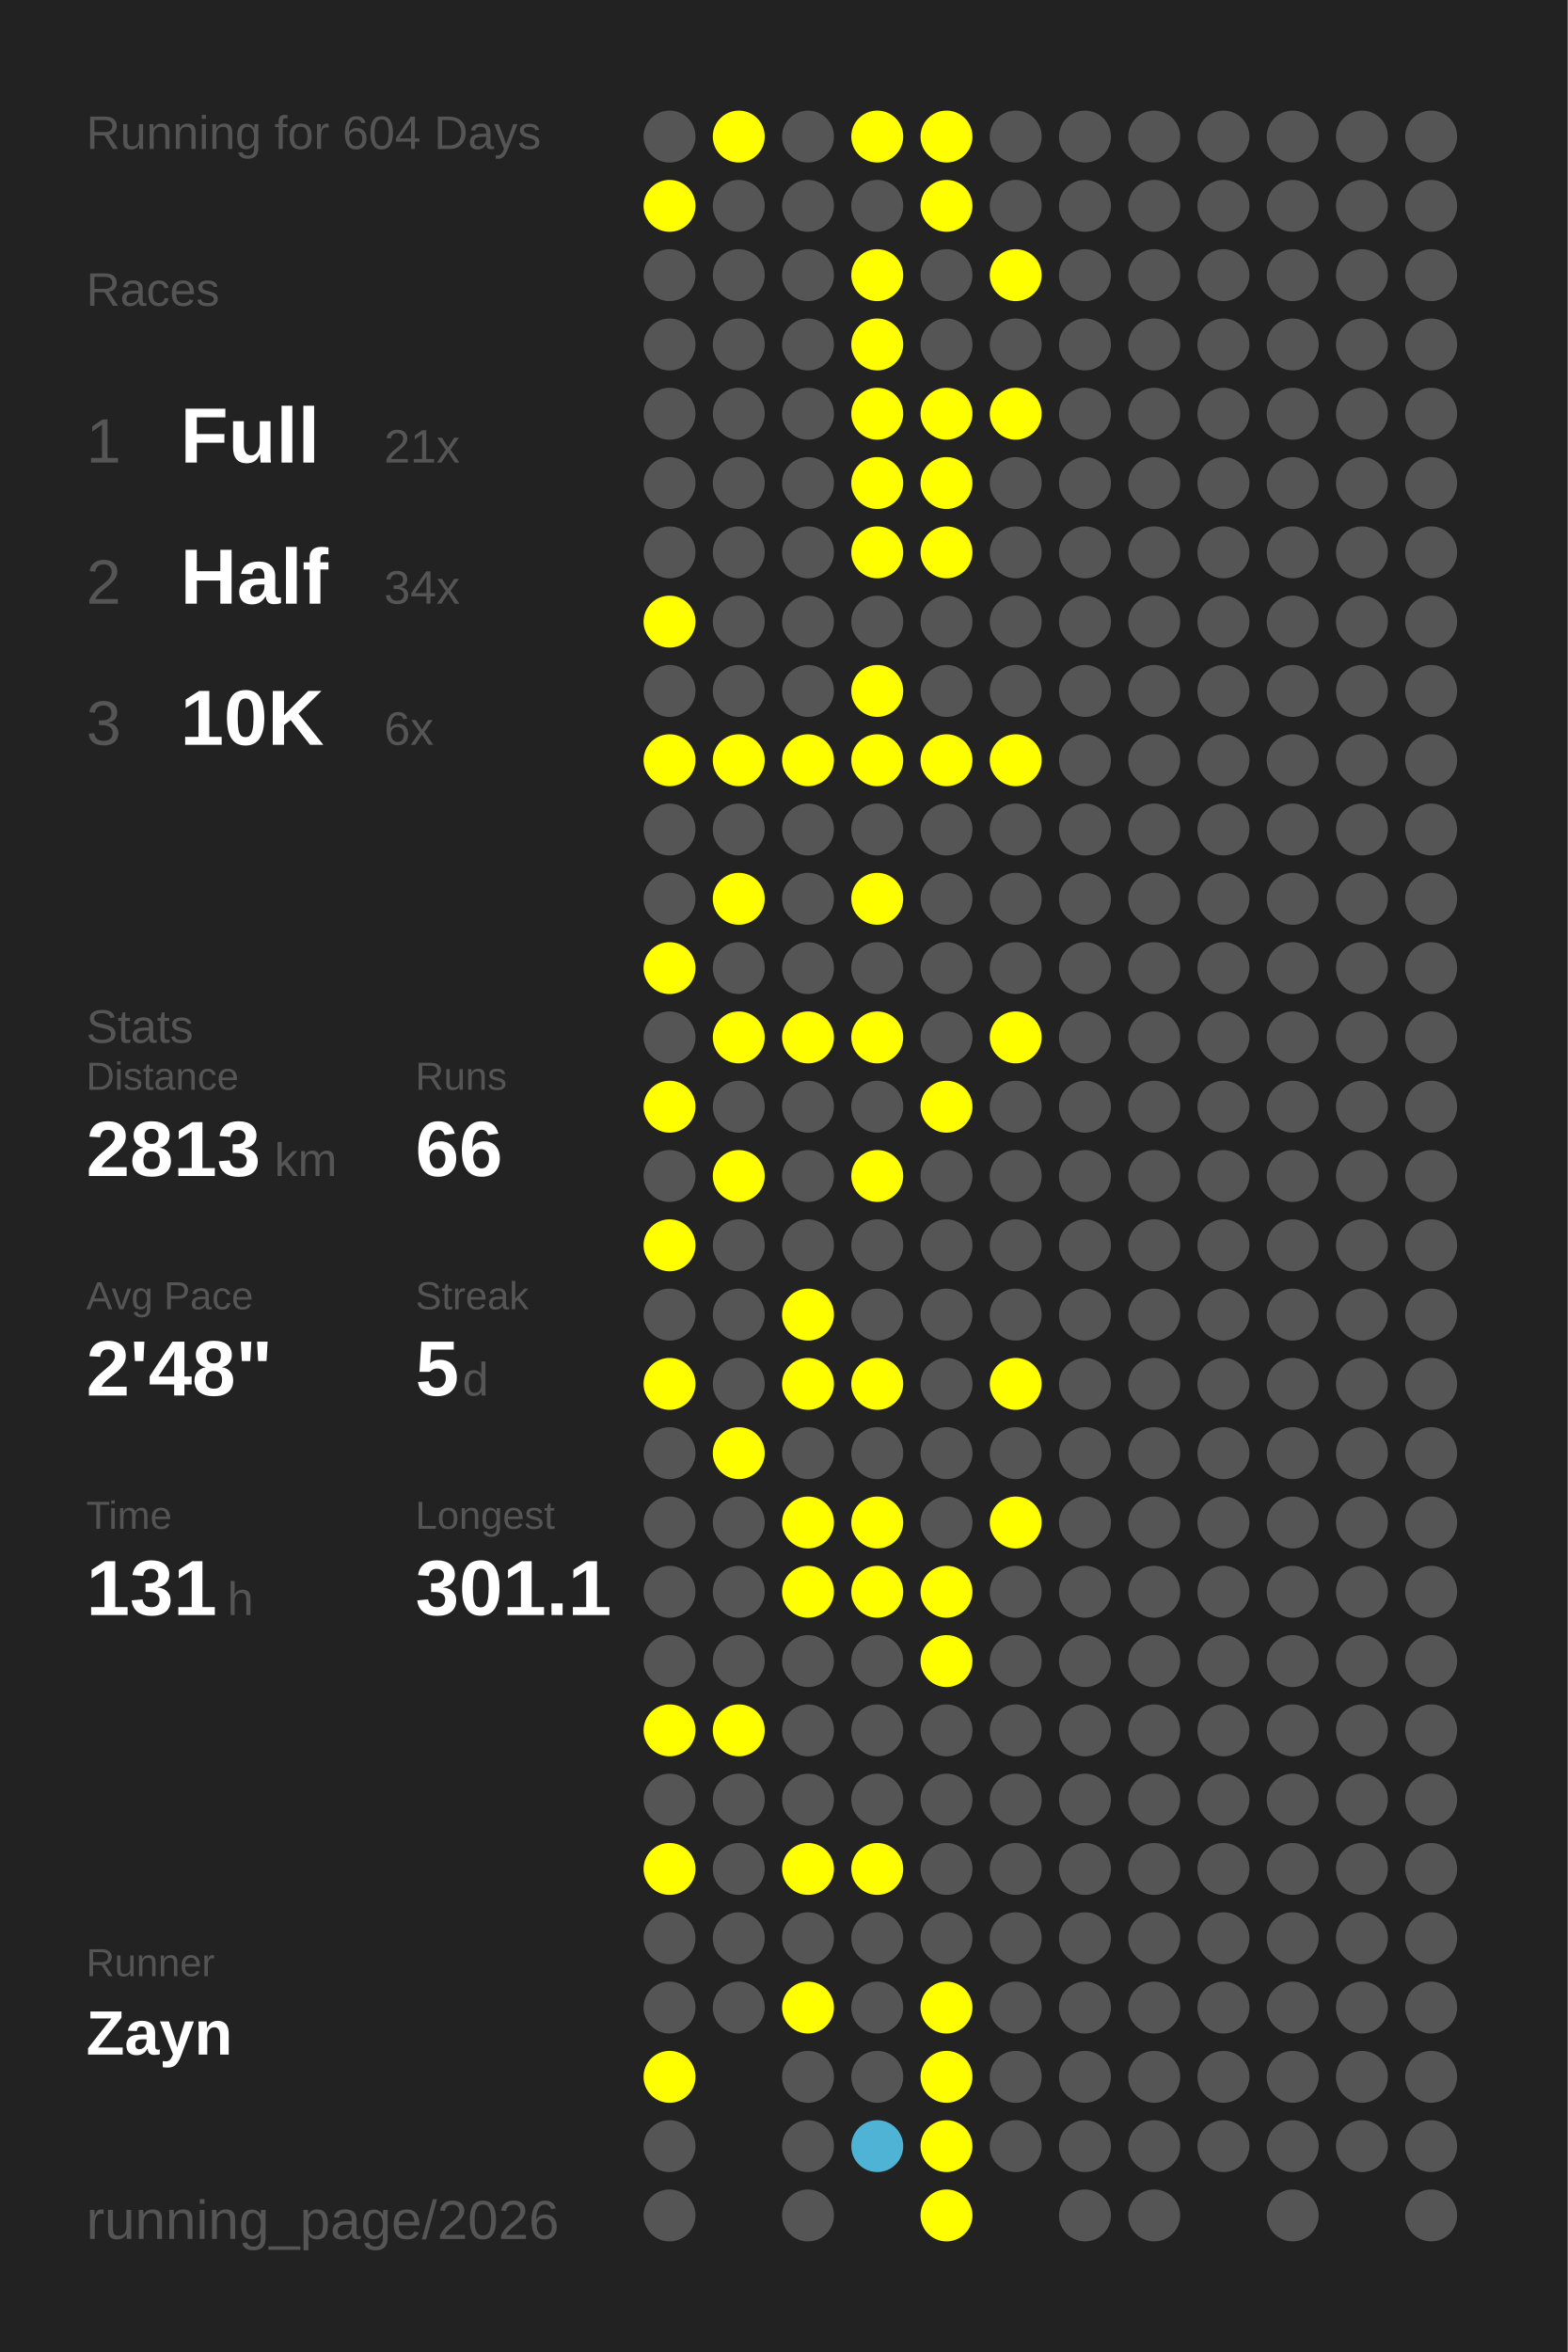
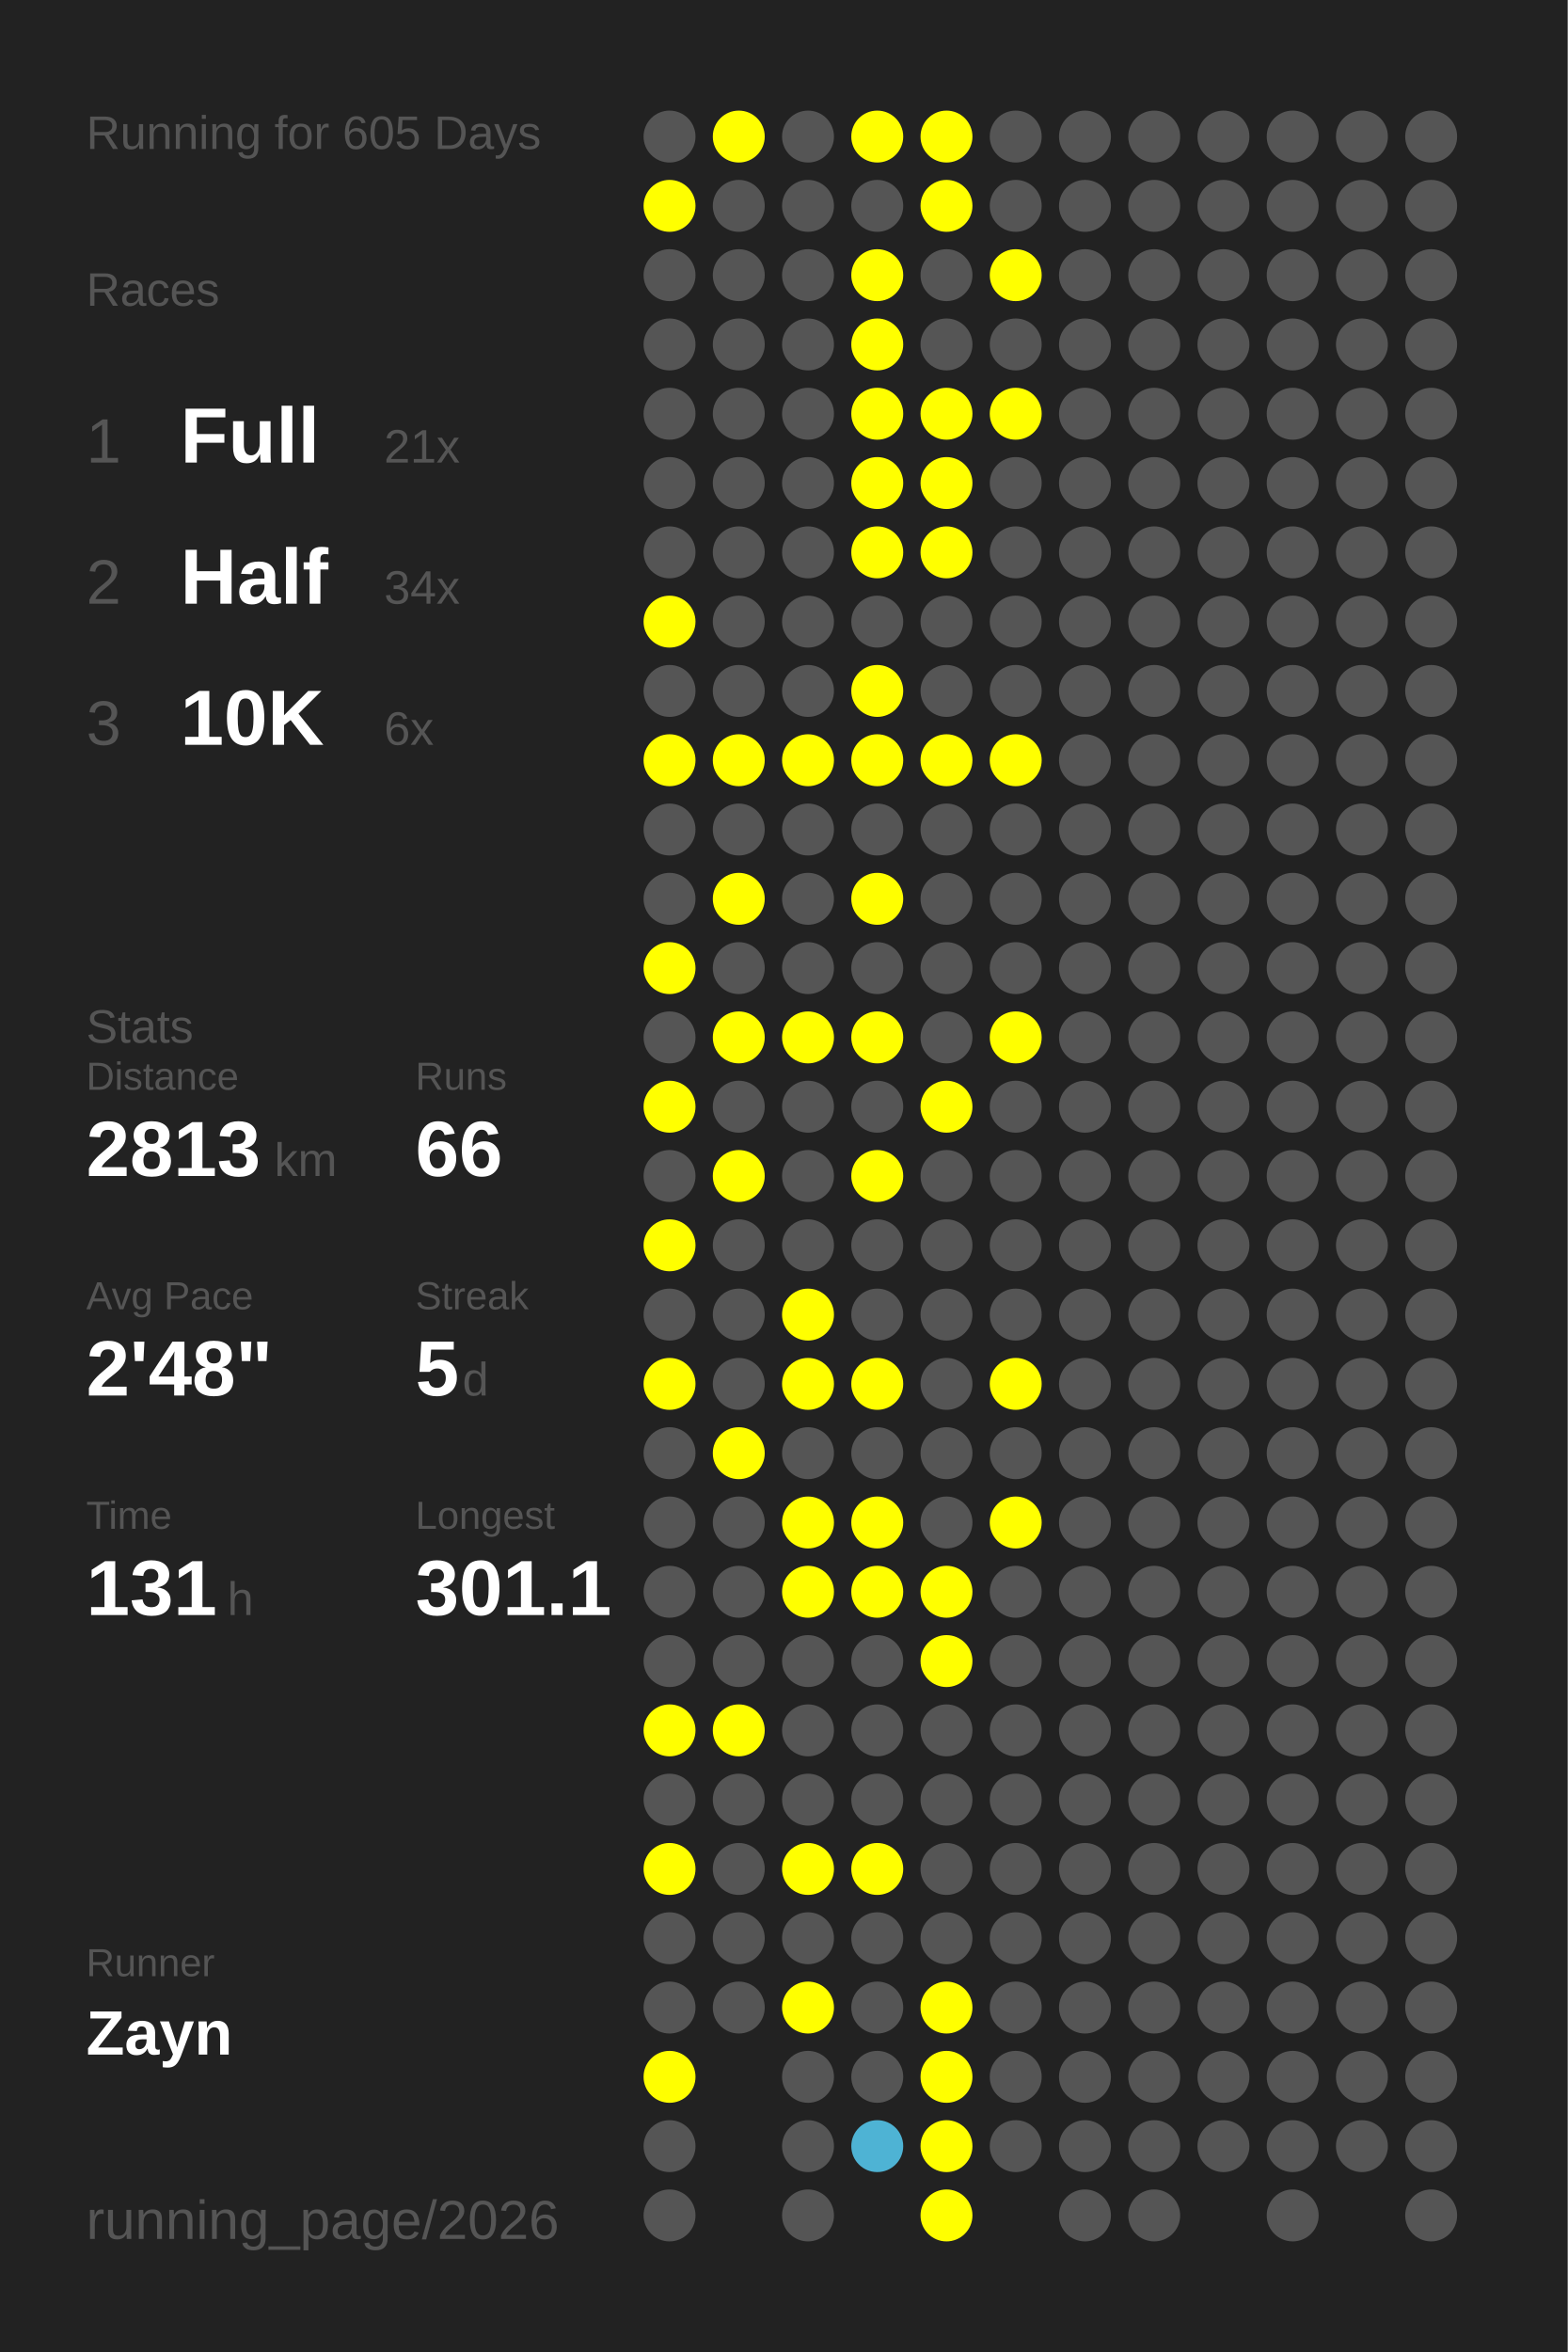
<svg xmlns="http://www.w3.org/2000/svg" baseProfile="full" height="300mm" version="1.1" viewBox="0,0,200,300" width="200mm">
  <defs />
  <rect fill="#222222" height="300" width="200" x="0" y="0" />
-   <text fill="#555555" style="font-size:6px; font-family:Arial;" x="11" y="19">Running for 604 Days</text>
+   <text fill="#555555" style="font-size:6px; font-family:Arial;" x="11" y="19">Running for 605 Days</text>
  <text fill="#555555" style="font-size:6px; font-family:Arial;" x="11" y="39">Races</text>
  <text fill="#555555" style="font-size:8px; font-family:Arial;" x="11" y="59">1</text>
  <text fill="#FFFFFF" style="font-size:10px; font-family:Arial; font-weight:bold;" x="23" y="59">Full</text>
  <text fill="#555555" style="font-size:6px; font-family:Arial;" x="49" y="59">21x</text>
  <text fill="#555555" style="font-size:8px; font-family:Arial;" x="11" y="77">2</text>
  <text fill="#FFFFFF" style="font-size:10px; font-family:Arial; font-weight:bold;" x="23" y="77">Half</text>
  <text fill="#555555" style="font-size:6px; font-family:Arial;" x="49" y="77">34x</text>
  <text fill="#555555" style="font-size:8px; font-family:Arial;" x="11" y="95">3</text>
  <text fill="#FFFFFF" style="font-size:10px; font-family:Arial; font-weight:bold;" x="23" y="95">10K</text>
  <text fill="#555555" style="font-size:6px; font-family:Arial;" x="49" y="95">6x</text>
  <text fill="#555555" style="font-size:6px; font-family:Arial;" x="11" y="133">Stats</text>
  <text fill="#555555" style="font-size:5px; font-family:Arial;" x="11" y="139">Distance</text>
  <text fill="#FFFFFF" style="font-size:10px; font-family:Arial; font-weight:bold;" x="11" y="150">2813</text>
  <text fill="#555555" style="font-size:6px; font-family:Arial;" x="35" y="150">km</text>
  <text fill="#555555" style="font-size:5px; font-family:Arial;" x="53" y="139">Runs</text>
  <text fill="#FFFFFF" style="font-size:10px; font-family:Arial; font-weight:bold;" x="53" y="150">66</text>
  <text fill="#555555" style="font-size:5px; font-family:Arial;" x="11" y="167">Avg Pace</text>
  <text fill="#FFFFFF" style="font-size:10px; font-family:Arial; font-weight:bold;" x="11" y="178">2'48"</text>
  <text fill="#555555" style="font-size:5px; font-family:Arial;" x="53" y="167">Streak</text>
  <text fill="#FFFFFF" style="font-size:10px; font-family:Arial; font-weight:bold;" x="53" y="178">5</text>
  <text fill="#555555" style="font-size:6px; font-family:Arial;" x="59" y="178">d</text>
  <text fill="#555555" style="font-size:5px; font-family:Arial;" x="11" y="195">Time</text>
  <text fill="#FFFFFF" style="font-size:10px; font-family:Arial; font-weight:bold;" x="11" y="206">131</text>
  <text fill="#555555" style="font-size:6px; font-family:Arial;" x="29" y="206">h</text>
  <text fill="#555555" style="font-size:5px; font-family:Arial;" x="53" y="195">Longest</text>
  <text fill="#FFFFFF" style="font-size:10px; font-family:Arial; font-weight:bold;" x="53" y="206">301.1</text>
  <text fill="#555555" style="font-size:5px; font-family:Arial;" x="11" y="252.065">Runner</text>
  <text fill="#FFFFFF" style="font-size:8px; font-family:Arial; font-weight:bold;" x="11" y="262.065">Zayn</text>
  <text fill="#555555" style="font-size:7px; font-family:Arial;" x="11" y="285.581">running_page/2026</text>
  <circle cx="85.417" cy="17.419" fill="#555555" r="3.312" />
  <circle cx="85.417" cy="26.258" fill="#FFFF00" r="3.312" />
  <circle cx="85.417" cy="35.097" fill="#555555" r="3.312" />
  <circle cx="85.417" cy="43.935" fill="#555555" r="3.312" />
  <circle cx="85.417" cy="52.774" fill="#555555" r="3.312" />
  <circle cx="85.417" cy="61.613" fill="#555555" r="3.312" />
  <circle cx="85.417" cy="70.452" fill="#555555" r="3.312" />
  <circle cx="85.417" cy="79.29" fill="#FFFF00" r="3.312" />
  <circle cx="85.417" cy="88.129" fill="#555555" r="3.312" />
  <circle cx="85.417" cy="96.968" fill="#FFFF00" r="3.312" />
  <circle cx="85.417" cy="105.806" fill="#555555" r="3.312" />
  <circle cx="85.417" cy="114.645" fill="#555555" r="3.312" />
  <circle cx="85.417" cy="123.484" fill="#FFFF00" r="3.312" />
  <circle cx="85.417" cy="132.323" fill="#555555" r="3.312" />
  <circle cx="85.417" cy="141.161" fill="#FFFF00" r="3.312" />
  <circle cx="85.417" cy="150" fill="#555555" r="3.312" />
  <circle cx="85.417" cy="158.839" fill="#FFFF00" r="3.312" />
  <circle cx="85.417" cy="167.677" fill="#555555" r="3.312" />
  <circle cx="85.417" cy="176.516" fill="#FFFF00" r="3.312" />
  <circle cx="85.417" cy="185.355" fill="#555555" r="3.312" />
  <circle cx="85.417" cy="194.194" fill="#555555" r="3.312" />
  <circle cx="85.417" cy="203.032" fill="#555555" r="3.312" />
  <circle cx="85.417" cy="211.871" fill="#555555" r="3.312" />
  <circle cx="85.417" cy="220.71" fill="#FFFF00" r="3.312" />
  <circle cx="85.417" cy="229.548" fill="#555555" r="3.312" />
  <circle cx="85.417" cy="238.387" fill="#FFFF00" r="3.312" />
  <circle cx="85.417" cy="247.226" fill="#555555" r="3.312" />
  <circle cx="85.417" cy="256.065" fill="#555555" r="3.312" />
  <circle cx="85.417" cy="264.903" fill="#FFFF00" r="3.312" />
  <circle cx="85.417" cy="273.742" fill="#555555" r="3.312" />
  <circle cx="85.417" cy="282.581" fill="#555555" r="3.312" />
  <circle cx="94.25" cy="17.419" fill="#FFFF00" r="3.312" />
  <circle cx="94.25" cy="26.258" fill="#555555" r="3.312" />
  <circle cx="94.25" cy="35.097" fill="#555555" r="3.312" />
  <circle cx="94.25" cy="43.935" fill="#555555" r="3.312" />
  <circle cx="94.25" cy="52.774" fill="#555555" r="3.312" />
  <circle cx="94.25" cy="61.613" fill="#555555" r="3.312" />
  <circle cx="94.25" cy="70.452" fill="#555555" r="3.312" />
  <circle cx="94.25" cy="79.29" fill="#555555" r="3.312" />
  <circle cx="94.25" cy="88.129" fill="#555555" r="3.312" />
  <circle cx="94.25" cy="96.968" fill="#FFFF00" r="3.312" />
  <circle cx="94.25" cy="105.806" fill="#555555" r="3.312" />
  <circle cx="94.25" cy="114.645" fill="#FFFF00" r="3.312" />
  <circle cx="94.25" cy="123.484" fill="#555555" r="3.312" />
  <circle cx="94.25" cy="132.323" fill="#FFFF00" r="3.312" />
  <circle cx="94.25" cy="141.161" fill="#555555" r="3.312" />
  <circle cx="94.25" cy="150" fill="#FFFF00" r="3.312" />
  <circle cx="94.25" cy="158.839" fill="#555555" r="3.312" />
  <circle cx="94.25" cy="167.677" fill="#555555" r="3.312" />
  <circle cx="94.25" cy="176.516" fill="#555555" r="3.312" />
  <circle cx="94.25" cy="185.355" fill="#FFFF00" r="3.312" />
  <circle cx="94.25" cy="194.194" fill="#555555" r="3.312" />
  <circle cx="94.25" cy="203.032" fill="#555555" r="3.312" />
  <circle cx="94.25" cy="211.871" fill="#555555" r="3.312" />
  <circle cx="94.25" cy="220.71" fill="#FFFF00" r="3.312" />
  <circle cx="94.25" cy="229.548" fill="#555555" r="3.312" />
  <circle cx="94.25" cy="238.387" fill="#555555" r="3.312" />
  <circle cx="94.25" cy="247.226" fill="#555555" r="3.312" />
  <circle cx="94.25" cy="256.065" fill="#555555" r="3.312" />
  <circle cx="103.083" cy="17.419" fill="#555555" r="3.312" />
  <circle cx="103.083" cy="26.258" fill="#555555" r="3.312" />
  <circle cx="103.083" cy="35.097" fill="#555555" r="3.312" />
  <circle cx="103.083" cy="43.935" fill="#555555" r="3.312" />
  <circle cx="103.083" cy="52.774" fill="#555555" r="3.312" />
  <circle cx="103.083" cy="61.613" fill="#555555" r="3.312" />
  <circle cx="103.083" cy="70.452" fill="#555555" r="3.312" />
  <circle cx="103.083" cy="79.29" fill="#555555" r="3.312" />
  <circle cx="103.083" cy="88.129" fill="#555555" r="3.312" />
  <circle cx="103.083" cy="96.968" fill="#FFFF00" r="3.312" />
  <circle cx="103.083" cy="105.806" fill="#555555" r="3.312" />
  <circle cx="103.083" cy="114.645" fill="#555555" r="3.312" />
  <circle cx="103.083" cy="123.484" fill="#555555" r="3.312" />
  <circle cx="103.083" cy="132.323" fill="#FFFF00" r="3.312" />
  <circle cx="103.083" cy="141.161" fill="#555555" r="3.312" />
  <circle cx="103.083" cy="150" fill="#555555" r="3.312" />
  <circle cx="103.083" cy="158.839" fill="#555555" r="3.312" />
  <circle cx="103.083" cy="167.677" fill="#FFFF00" r="3.312" />
  <circle cx="103.083" cy="176.516" fill="#FFFF00" r="3.312" />
  <circle cx="103.083" cy="185.355" fill="#555555" r="3.312" />
  <circle cx="103.083" cy="194.194" fill="#FFFF00" r="3.312" />
  <circle cx="103.083" cy="203.032" fill="#FFFF00" r="3.312" />
  <circle cx="103.083" cy="211.871" fill="#555555" r="3.312" />
  <circle cx="103.083" cy="220.71" fill="#555555" r="3.312" />
  <circle cx="103.083" cy="229.548" fill="#555555" r="3.312" />
  <circle cx="103.083" cy="238.387" fill="#FFFF00" r="3.312" />
  <circle cx="103.083" cy="247.226" fill="#555555" r="3.312" />
  <circle cx="103.083" cy="256.065" fill="#FFFF00" r="3.312" />
  <circle cx="103.083" cy="264.903" fill="#555555" r="3.312" />
  <circle cx="103.083" cy="273.742" fill="#555555" r="3.312" />
  <circle cx="103.083" cy="282.581" fill="#555555" r="3.312" />
  <circle cx="111.917" cy="17.419" fill="#FFFF00" r="3.312" />
  <circle cx="111.917" cy="26.258" fill="#555555" r="3.312" />
  <circle cx="111.917" cy="35.097" fill="#FFFF00" r="3.312" />
  <circle cx="111.917" cy="43.935" fill="#FFFF00" r="3.312" />
  <circle cx="111.917" cy="52.774" fill="#FFFF00" r="3.312" />
  <circle cx="111.917" cy="61.613" fill="#FFFF00" r="3.312" />
  <circle cx="111.917" cy="70.452" fill="#FFFF00" r="3.312" />
  <circle cx="111.917" cy="79.29" fill="#555555" r="3.312" />
  <circle cx="111.917" cy="88.129" fill="#FFFF00" r="3.312" />
  <circle cx="111.917" cy="96.968" fill="#FFFF00" r="3.312" />
  <circle cx="111.917" cy="105.806" fill="#555555" r="3.312" />
  <circle cx="111.917" cy="114.645" fill="#FFFF00" r="3.312" />
  <circle cx="111.917" cy="123.484" fill="#555555" r="3.312" />
  <circle cx="111.917" cy="132.323" fill="#FFFF00" r="3.312" />
  <circle cx="111.917" cy="141.161" fill="#555555" r="3.312" />
  <circle cx="111.917" cy="150" fill="#FFFF00" r="3.312" />
  <circle cx="111.917" cy="158.839" fill="#555555" r="3.312" />
  <circle cx="111.917" cy="167.677" fill="#555555" r="3.312" />
  <circle cx="111.917" cy="176.516" fill="#FFFF00" r="3.312" />
  <circle cx="111.917" cy="185.355" fill="#555555" r="3.312" />
  <circle cx="111.917" cy="194.194" fill="#FFFF00" r="3.312" />
  <circle cx="111.917" cy="203.032" fill="#FFFF00" r="3.312" />
  <circle cx="111.917" cy="211.871" fill="#555555" r="3.312" />
  <circle cx="111.917" cy="220.71" fill="#555555" r="3.312" />
  <circle cx="111.917" cy="229.548" fill="#555555" r="3.312" />
  <circle cx="111.917" cy="238.387" fill="#FFFF00" r="3.312" />
  <circle cx="111.917" cy="247.226" fill="#555555" r="3.312" />
  <circle cx="111.917" cy="256.065" fill="#555555" r="3.312" />
  <circle cx="111.917" cy="264.903" fill="#555555" r="3.312" />
  <circle cx="111.917" cy="273.742" fill="#4eb3d4" r="3.312" />
  <circle cx="120.75" cy="17.419" fill="#FFFF00" r="3.312" />
  <circle cx="120.75" cy="26.258" fill="#FFFF00" r="3.312" />
  <circle cx="120.75" cy="35.097" fill="#555555" r="3.312" />
  <circle cx="120.75" cy="43.935" fill="#555555" r="3.312" />
  <circle cx="120.75" cy="52.774" fill="#FFFF00" r="3.312" />
  <circle cx="120.75" cy="61.613" fill="#FFFF00" r="3.312" />
  <circle cx="120.75" cy="70.452" fill="#FFFF00" r="3.312" />
  <circle cx="120.75" cy="79.29" fill="#555555" r="3.312" />
  <circle cx="120.75" cy="88.129" fill="#555555" r="3.312" />
  <circle cx="120.75" cy="96.968" fill="#FFFF00" r="3.312" />
  <circle cx="120.75" cy="105.806" fill="#555555" r="3.312" />
  <circle cx="120.75" cy="114.645" fill="#555555" r="3.312" />
  <circle cx="120.75" cy="123.484" fill="#555555" r="3.312" />
  <circle cx="120.75" cy="132.323" fill="#555555" r="3.312" />
  <circle cx="120.75" cy="141.161" fill="#FFFF00" r="3.312" />
  <circle cx="120.75" cy="150" fill="#555555" r="3.312" />
  <circle cx="120.75" cy="158.839" fill="#555555" r="3.312" />
  <circle cx="120.75" cy="167.677" fill="#555555" r="3.312" />
  <circle cx="120.75" cy="176.516" fill="#555555" r="3.312" />
  <circle cx="120.75" cy="185.355" fill="#555555" r="3.312" />
  <circle cx="120.75" cy="194.194" fill="#555555" r="3.312" />
  <circle cx="120.75" cy="203.032" fill="#FFFF00" r="3.312" />
  <circle cx="120.75" cy="211.871" fill="#FFFF00" r="3.312" />
  <circle cx="120.75" cy="220.71" fill="#555555" r="3.312" />
  <circle cx="120.75" cy="229.548" fill="#555555" r="3.312" />
  <circle cx="120.75" cy="238.387" fill="#555555" r="3.312" />
  <circle cx="120.75" cy="247.226" fill="#555555" r="3.312" />
  <circle cx="120.75" cy="256.065" fill="#FFFF00" r="3.312" />
  <circle cx="120.75" cy="264.903" fill="#FFFF00" r="3.312" />
  <circle cx="120.75" cy="273.742" fill="#FFFF00" r="3.312" />
  <circle cx="120.75" cy="282.581" fill="#FFFF00" r="3.312" />
  <circle cx="129.583" cy="17.419" fill="#555555" r="3.312" />
  <circle cx="129.583" cy="26.258" fill="#555555" r="3.312" />
  <circle cx="129.583" cy="35.097" fill="#FFFF00" r="3.312" />
  <circle cx="129.583" cy="43.935" fill="#555555" r="3.312" />
  <circle cx="129.583" cy="52.774" fill="#FFFF00" r="3.312" />
  <circle cx="129.583" cy="61.613" fill="#555555" r="3.312" />
  <circle cx="129.583" cy="70.452" fill="#555555" r="3.312" />
  <circle cx="129.583" cy="79.29" fill="#555555" r="3.312" />
  <circle cx="129.583" cy="88.129" fill="#555555" r="3.312" />
  <circle cx="129.583" cy="96.968" fill="#FFFF00" r="3.312" />
  <circle cx="129.583" cy="105.806" fill="#555555" r="3.312" />
  <circle cx="129.583" cy="114.645" fill="#555555" r="3.312" />
  <circle cx="129.583" cy="123.484" fill="#555555" r="3.312" />
  <circle cx="129.583" cy="132.323" fill="#FFFF00" r="3.312" />
  <circle cx="129.583" cy="141.161" fill="#555555" r="3.312" />
  <circle cx="129.583" cy="150" fill="#555555" r="3.312" />
  <circle cx="129.583" cy="158.839" fill="#555555" r="3.312" />
  <circle cx="129.583" cy="167.677" fill="#555555" r="3.312" />
  <circle cx="129.583" cy="176.516" fill="#FFFF00" r="3.312" />
  <circle cx="129.583" cy="185.355" fill="#555555" r="3.312" />
  <circle cx="129.583" cy="194.194" fill="#FFFF00" r="3.312" />
  <circle cx="129.583" cy="203.032" fill="#555555" r="3.312" />
  <circle cx="129.583" cy="211.871" fill="#555555" r="3.312" />
  <circle cx="129.583" cy="220.71" fill="#555555" r="3.312" />
  <circle cx="129.583" cy="229.548" fill="#555555" r="3.312" />
  <circle cx="129.583" cy="238.387" fill="#555555" r="3.312" />
  <circle cx="129.583" cy="247.226" fill="#555555" r="3.312" />
  <circle cx="129.583" cy="256.065" fill="#555555" r="3.312" />
  <circle cx="129.583" cy="264.903" fill="#555555" r="3.312" />
  <circle cx="129.583" cy="273.742" fill="#555555" r="3.312" />
  <circle cx="138.417" cy="17.419" fill="#555555" r="3.312" />
  <circle cx="138.417" cy="26.258" fill="#555555" r="3.312" />
  <circle cx="138.417" cy="35.097" fill="#555555" r="3.312" />
  <circle cx="138.417" cy="43.935" fill="#555555" r="3.312" />
  <circle cx="138.417" cy="52.774" fill="#555555" r="3.312" />
  <circle cx="138.417" cy="61.613" fill="#555555" r="3.312" />
  <circle cx="138.417" cy="70.452" fill="#555555" r="3.312" />
  <circle cx="138.417" cy="79.29" fill="#555555" r="3.312" />
  <circle cx="138.417" cy="88.129" fill="#555555" r="3.312" />
  <circle cx="138.417" cy="96.968" fill="#555555" r="3.312" />
  <circle cx="138.417" cy="105.806" fill="#555555" r="3.312" />
  <circle cx="138.417" cy="114.645" fill="#555555" r="3.312" />
  <circle cx="138.417" cy="123.484" fill="#555555" r="3.312" />
  <circle cx="138.417" cy="132.323" fill="#555555" r="3.312" />
  <circle cx="138.417" cy="141.161" fill="#555555" r="3.312" />
  <circle cx="138.417" cy="150" fill="#555555" r="3.312" />
  <circle cx="138.417" cy="158.839" fill="#555555" r="3.312" />
  <circle cx="138.417" cy="167.677" fill="#555555" r="3.312" />
  <circle cx="138.417" cy="176.516" fill="#555555" r="3.312" />
  <circle cx="138.417" cy="185.355" fill="#555555" r="3.312" />
  <circle cx="138.417" cy="194.194" fill="#555555" r="3.312" />
  <circle cx="138.417" cy="203.032" fill="#555555" r="3.312" />
  <circle cx="138.417" cy="211.871" fill="#555555" r="3.312" />
  <circle cx="138.417" cy="220.71" fill="#555555" r="3.312" />
  <circle cx="138.417" cy="229.548" fill="#555555" r="3.312" />
  <circle cx="138.417" cy="238.387" fill="#555555" r="3.312" />
  <circle cx="138.417" cy="247.226" fill="#555555" r="3.312" />
  <circle cx="138.417" cy="256.065" fill="#555555" r="3.312" />
  <circle cx="138.417" cy="264.903" fill="#555555" r="3.312" />
  <circle cx="138.417" cy="273.742" fill="#555555" r="3.312" />
  <circle cx="138.417" cy="282.581" fill="#555555" r="3.312" />
  <circle cx="147.25" cy="17.419" fill="#555555" r="3.312" />
  <circle cx="147.25" cy="26.258" fill="#555555" r="3.312" />
  <circle cx="147.25" cy="35.097" fill="#555555" r="3.312" />
  <circle cx="147.25" cy="43.935" fill="#555555" r="3.312" />
  <circle cx="147.25" cy="52.774" fill="#555555" r="3.312" />
  <circle cx="147.25" cy="61.613" fill="#555555" r="3.312" />
  <circle cx="147.25" cy="70.452" fill="#555555" r="3.312" />
  <circle cx="147.25" cy="79.29" fill="#555555" r="3.312" />
  <circle cx="147.25" cy="88.129" fill="#555555" r="3.312" />
  <circle cx="147.25" cy="96.968" fill="#555555" r="3.312" />
  <circle cx="147.25" cy="105.806" fill="#555555" r="3.312" />
  <circle cx="147.25" cy="114.645" fill="#555555" r="3.312" />
  <circle cx="147.25" cy="123.484" fill="#555555" r="3.312" />
  <circle cx="147.25" cy="132.323" fill="#555555" r="3.312" />
  <circle cx="147.25" cy="141.161" fill="#555555" r="3.312" />
  <circle cx="147.25" cy="150" fill="#555555" r="3.312" />
  <circle cx="147.25" cy="158.839" fill="#555555" r="3.312" />
  <circle cx="147.25" cy="167.677" fill="#555555" r="3.312" />
  <circle cx="147.25" cy="176.516" fill="#555555" r="3.312" />
  <circle cx="147.25" cy="185.355" fill="#555555" r="3.312" />
  <circle cx="147.25" cy="194.194" fill="#555555" r="3.312" />
  <circle cx="147.25" cy="203.032" fill="#555555" r="3.312" />
  <circle cx="147.25" cy="211.871" fill="#555555" r="3.312" />
  <circle cx="147.25" cy="220.71" fill="#555555" r="3.312" />
  <circle cx="147.25" cy="229.548" fill="#555555" r="3.312" />
  <circle cx="147.25" cy="238.387" fill="#555555" r="3.312" />
  <circle cx="147.25" cy="247.226" fill="#555555" r="3.312" />
  <circle cx="147.25" cy="256.065" fill="#555555" r="3.312" />
  <circle cx="147.25" cy="264.903" fill="#555555" r="3.312" />
  <circle cx="147.25" cy="273.742" fill="#555555" r="3.312" />
  <circle cx="147.25" cy="282.581" fill="#555555" r="3.312" />
  <circle cx="156.083" cy="17.419" fill="#555555" r="3.312" />
  <circle cx="156.083" cy="26.258" fill="#555555" r="3.312" />
  <circle cx="156.083" cy="35.097" fill="#555555" r="3.312" />
  <circle cx="156.083" cy="43.935" fill="#555555" r="3.312" />
  <circle cx="156.083" cy="52.774" fill="#555555" r="3.312" />
  <circle cx="156.083" cy="61.613" fill="#555555" r="3.312" />
  <circle cx="156.083" cy="70.452" fill="#555555" r="3.312" />
  <circle cx="156.083" cy="79.29" fill="#555555" r="3.312" />
  <circle cx="156.083" cy="88.129" fill="#555555" r="3.312" />
  <circle cx="156.083" cy="96.968" fill="#555555" r="3.312" />
  <circle cx="156.083" cy="105.806" fill="#555555" r="3.312" />
  <circle cx="156.083" cy="114.645" fill="#555555" r="3.312" />
  <circle cx="156.083" cy="123.484" fill="#555555" r="3.312" />
  <circle cx="156.083" cy="132.323" fill="#555555" r="3.312" />
  <circle cx="156.083" cy="141.161" fill="#555555" r="3.312" />
  <circle cx="156.083" cy="150" fill="#555555" r="3.312" />
  <circle cx="156.083" cy="158.839" fill="#555555" r="3.312" />
  <circle cx="156.083" cy="167.677" fill="#555555" r="3.312" />
  <circle cx="156.083" cy="176.516" fill="#555555" r="3.312" />
  <circle cx="156.083" cy="185.355" fill="#555555" r="3.312" />
  <circle cx="156.083" cy="194.194" fill="#555555" r="3.312" />
  <circle cx="156.083" cy="203.032" fill="#555555" r="3.312" />
  <circle cx="156.083" cy="211.871" fill="#555555" r="3.312" />
  <circle cx="156.083" cy="220.71" fill="#555555" r="3.312" />
  <circle cx="156.083" cy="229.548" fill="#555555" r="3.312" />
  <circle cx="156.083" cy="238.387" fill="#555555" r="3.312" />
  <circle cx="156.083" cy="247.226" fill="#555555" r="3.312" />
  <circle cx="156.083" cy="256.065" fill="#555555" r="3.312" />
  <circle cx="156.083" cy="264.903" fill="#555555" r="3.312" />
  <circle cx="156.083" cy="273.742" fill="#555555" r="3.312" />
  <circle cx="164.917" cy="17.419" fill="#555555" r="3.312" />
  <circle cx="164.917" cy="26.258" fill="#555555" r="3.312" />
  <circle cx="164.917" cy="35.097" fill="#555555" r="3.312" />
  <circle cx="164.917" cy="43.935" fill="#555555" r="3.312" />
  <circle cx="164.917" cy="52.774" fill="#555555" r="3.312" />
  <circle cx="164.917" cy="61.613" fill="#555555" r="3.312" />
  <circle cx="164.917" cy="70.452" fill="#555555" r="3.312" />
  <circle cx="164.917" cy="79.29" fill="#555555" r="3.312" />
  <circle cx="164.917" cy="88.129" fill="#555555" r="3.312" />
  <circle cx="164.917" cy="96.968" fill="#555555" r="3.312" />
  <circle cx="164.917" cy="105.806" fill="#555555" r="3.312" />
  <circle cx="164.917" cy="114.645" fill="#555555" r="3.312" />
  <circle cx="164.917" cy="123.484" fill="#555555" r="3.312" />
  <circle cx="164.917" cy="132.323" fill="#555555" r="3.312" />
  <circle cx="164.917" cy="141.161" fill="#555555" r="3.312" />
  <circle cx="164.917" cy="150" fill="#555555" r="3.312" />
  <circle cx="164.917" cy="158.839" fill="#555555" r="3.312" />
  <circle cx="164.917" cy="167.677" fill="#555555" r="3.312" />
  <circle cx="164.917" cy="176.516" fill="#555555" r="3.312" />
  <circle cx="164.917" cy="185.355" fill="#555555" r="3.312" />
  <circle cx="164.917" cy="194.194" fill="#555555" r="3.312" />
  <circle cx="164.917" cy="203.032" fill="#555555" r="3.312" />
  <circle cx="164.917" cy="211.871" fill="#555555" r="3.312" />
  <circle cx="164.917" cy="220.71" fill="#555555" r="3.312" />
  <circle cx="164.917" cy="229.548" fill="#555555" r="3.312" />
  <circle cx="164.917" cy="238.387" fill="#555555" r="3.312" />
  <circle cx="164.917" cy="247.226" fill="#555555" r="3.312" />
  <circle cx="164.917" cy="256.065" fill="#555555" r="3.312" />
  <circle cx="164.917" cy="264.903" fill="#555555" r="3.312" />
  <circle cx="164.917" cy="273.742" fill="#555555" r="3.312" />
  <circle cx="164.917" cy="282.581" fill="#555555" r="3.312" />
  <circle cx="173.75" cy="17.419" fill="#555555" r="3.312" />
  <circle cx="173.75" cy="26.258" fill="#555555" r="3.312" />
  <circle cx="173.75" cy="35.097" fill="#555555" r="3.312" />
  <circle cx="173.75" cy="43.935" fill="#555555" r="3.312" />
  <circle cx="173.75" cy="52.774" fill="#555555" r="3.312" />
  <circle cx="173.75" cy="61.613" fill="#555555" r="3.312" />
  <circle cx="173.75" cy="70.452" fill="#555555" r="3.312" />
  <circle cx="173.75" cy="79.29" fill="#555555" r="3.312" />
  <circle cx="173.75" cy="88.129" fill="#555555" r="3.312" />
  <circle cx="173.75" cy="96.968" fill="#555555" r="3.312" />
  <circle cx="173.75" cy="105.806" fill="#555555" r="3.312" />
  <circle cx="173.75" cy="114.645" fill="#555555" r="3.312" />
  <circle cx="173.75" cy="123.484" fill="#555555" r="3.312" />
  <circle cx="173.75" cy="132.323" fill="#555555" r="3.312" />
  <circle cx="173.75" cy="141.161" fill="#555555" r="3.312" />
  <circle cx="173.75" cy="150" fill="#555555" r="3.312" />
  <circle cx="173.75" cy="158.839" fill="#555555" r="3.312" />
  <circle cx="173.75" cy="167.677" fill="#555555" r="3.312" />
  <circle cx="173.75" cy="176.516" fill="#555555" r="3.312" />
  <circle cx="173.75" cy="185.355" fill="#555555" r="3.312" />
  <circle cx="173.75" cy="194.194" fill="#555555" r="3.312" />
  <circle cx="173.75" cy="203.032" fill="#555555" r="3.312" />
  <circle cx="173.75" cy="211.871" fill="#555555" r="3.312" />
  <circle cx="173.75" cy="220.71" fill="#555555" r="3.312" />
  <circle cx="173.75" cy="229.548" fill="#555555" r="3.312" />
  <circle cx="173.75" cy="238.387" fill="#555555" r="3.312" />
  <circle cx="173.75" cy="247.226" fill="#555555" r="3.312" />
  <circle cx="173.75" cy="256.065" fill="#555555" r="3.312" />
  <circle cx="173.75" cy="264.903" fill="#555555" r="3.312" />
  <circle cx="173.75" cy="273.742" fill="#555555" r="3.312" />
  <circle cx="182.583" cy="17.419" fill="#555555" r="3.312" />
  <circle cx="182.583" cy="26.258" fill="#555555" r="3.312" />
  <circle cx="182.583" cy="35.097" fill="#555555" r="3.312" />
  <circle cx="182.583" cy="43.935" fill="#555555" r="3.312" />
  <circle cx="182.583" cy="52.774" fill="#555555" r="3.312" />
  <circle cx="182.583" cy="61.613" fill="#555555" r="3.312" />
  <circle cx="182.583" cy="70.452" fill="#555555" r="3.312" />
  <circle cx="182.583" cy="79.29" fill="#555555" r="3.312" />
  <circle cx="182.583" cy="88.129" fill="#555555" r="3.312" />
  <circle cx="182.583" cy="96.968" fill="#555555" r="3.312" />
  <circle cx="182.583" cy="105.806" fill="#555555" r="3.312" />
  <circle cx="182.583" cy="114.645" fill="#555555" r="3.312" />
  <circle cx="182.583" cy="123.484" fill="#555555" r="3.312" />
  <circle cx="182.583" cy="132.323" fill="#555555" r="3.312" />
  <circle cx="182.583" cy="141.161" fill="#555555" r="3.312" />
  <circle cx="182.583" cy="150" fill="#555555" r="3.312" />
  <circle cx="182.583" cy="158.839" fill="#555555" r="3.312" />
  <circle cx="182.583" cy="167.677" fill="#555555" r="3.312" />
  <circle cx="182.583" cy="176.516" fill="#555555" r="3.312" />
  <circle cx="182.583" cy="185.355" fill="#555555" r="3.312" />
  <circle cx="182.583" cy="194.194" fill="#555555" r="3.312" />
  <circle cx="182.583" cy="203.032" fill="#555555" r="3.312" />
  <circle cx="182.583" cy="211.871" fill="#555555" r="3.312" />
  <circle cx="182.583" cy="220.71" fill="#555555" r="3.312" />
  <circle cx="182.583" cy="229.548" fill="#555555" r="3.312" />
  <circle cx="182.583" cy="238.387" fill="#555555" r="3.312" />
  <circle cx="182.583" cy="247.226" fill="#555555" r="3.312" />
  <circle cx="182.583" cy="256.065" fill="#555555" r="3.312" />
  <circle cx="182.583" cy="264.903" fill="#555555" r="3.312" />
  <circle cx="182.583" cy="273.742" fill="#555555" r="3.312" />
  <circle cx="182.583" cy="282.581" fill="#555555" r="3.312" />
</svg>
